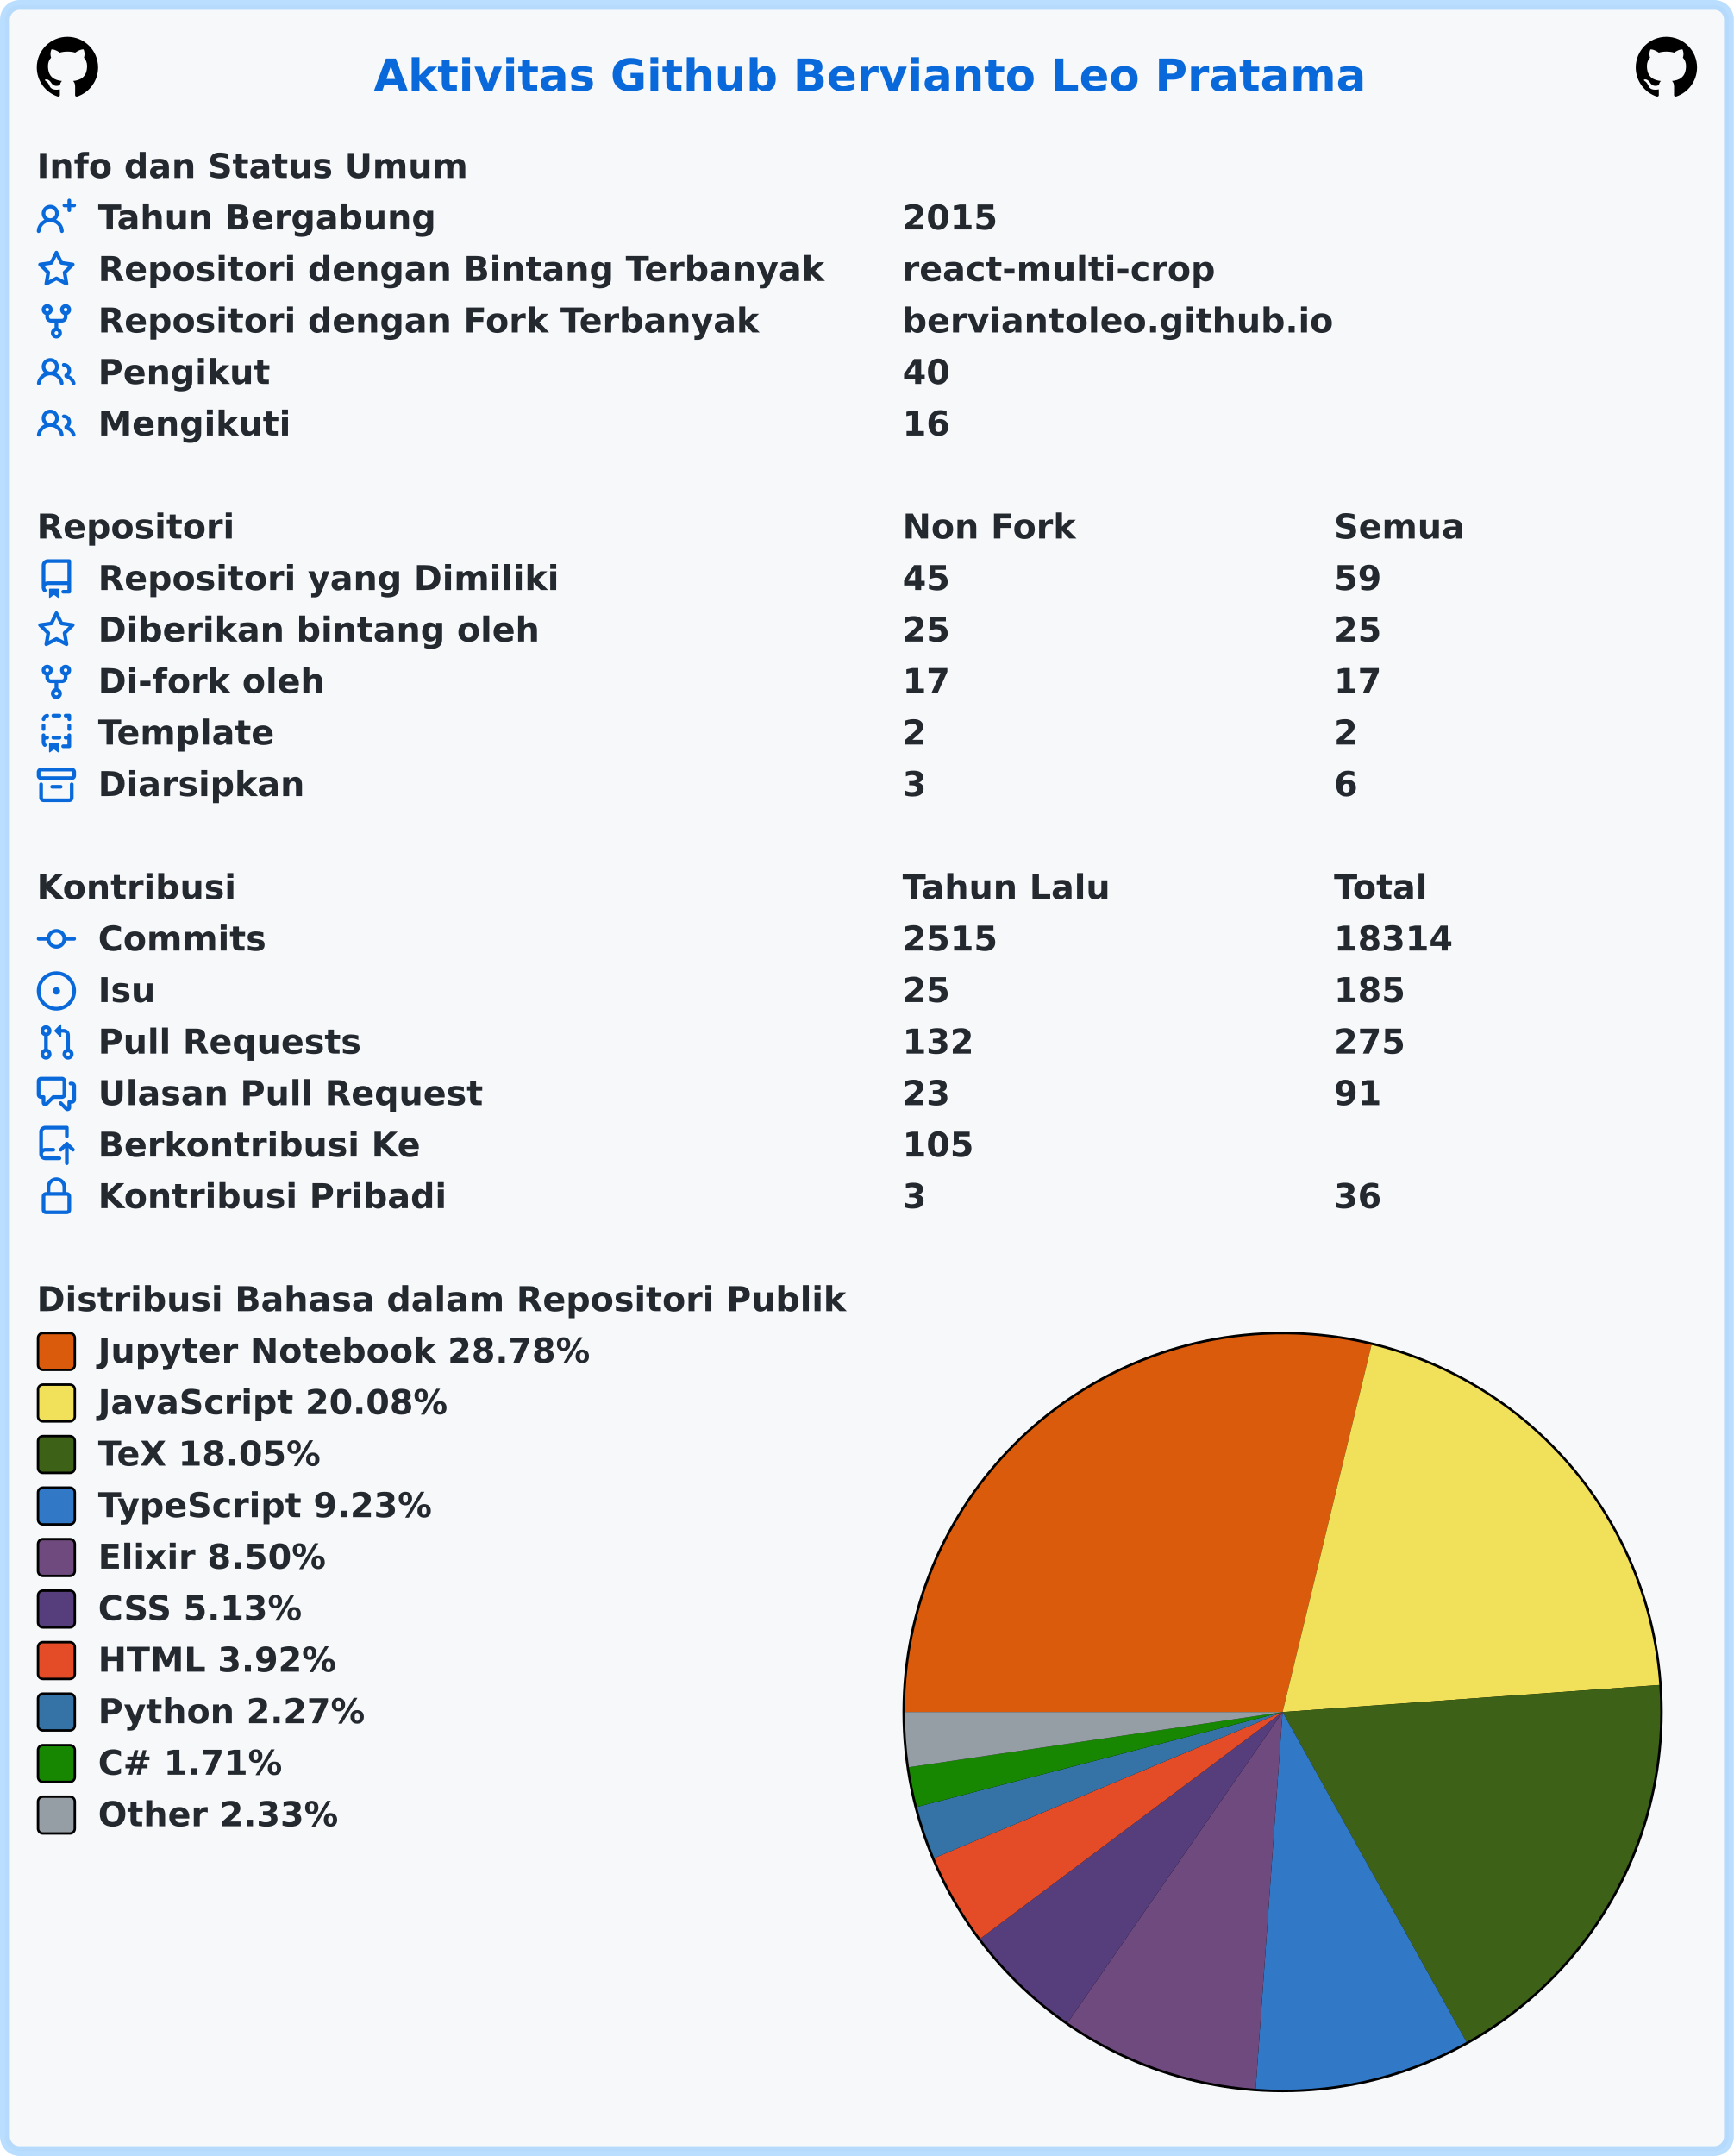
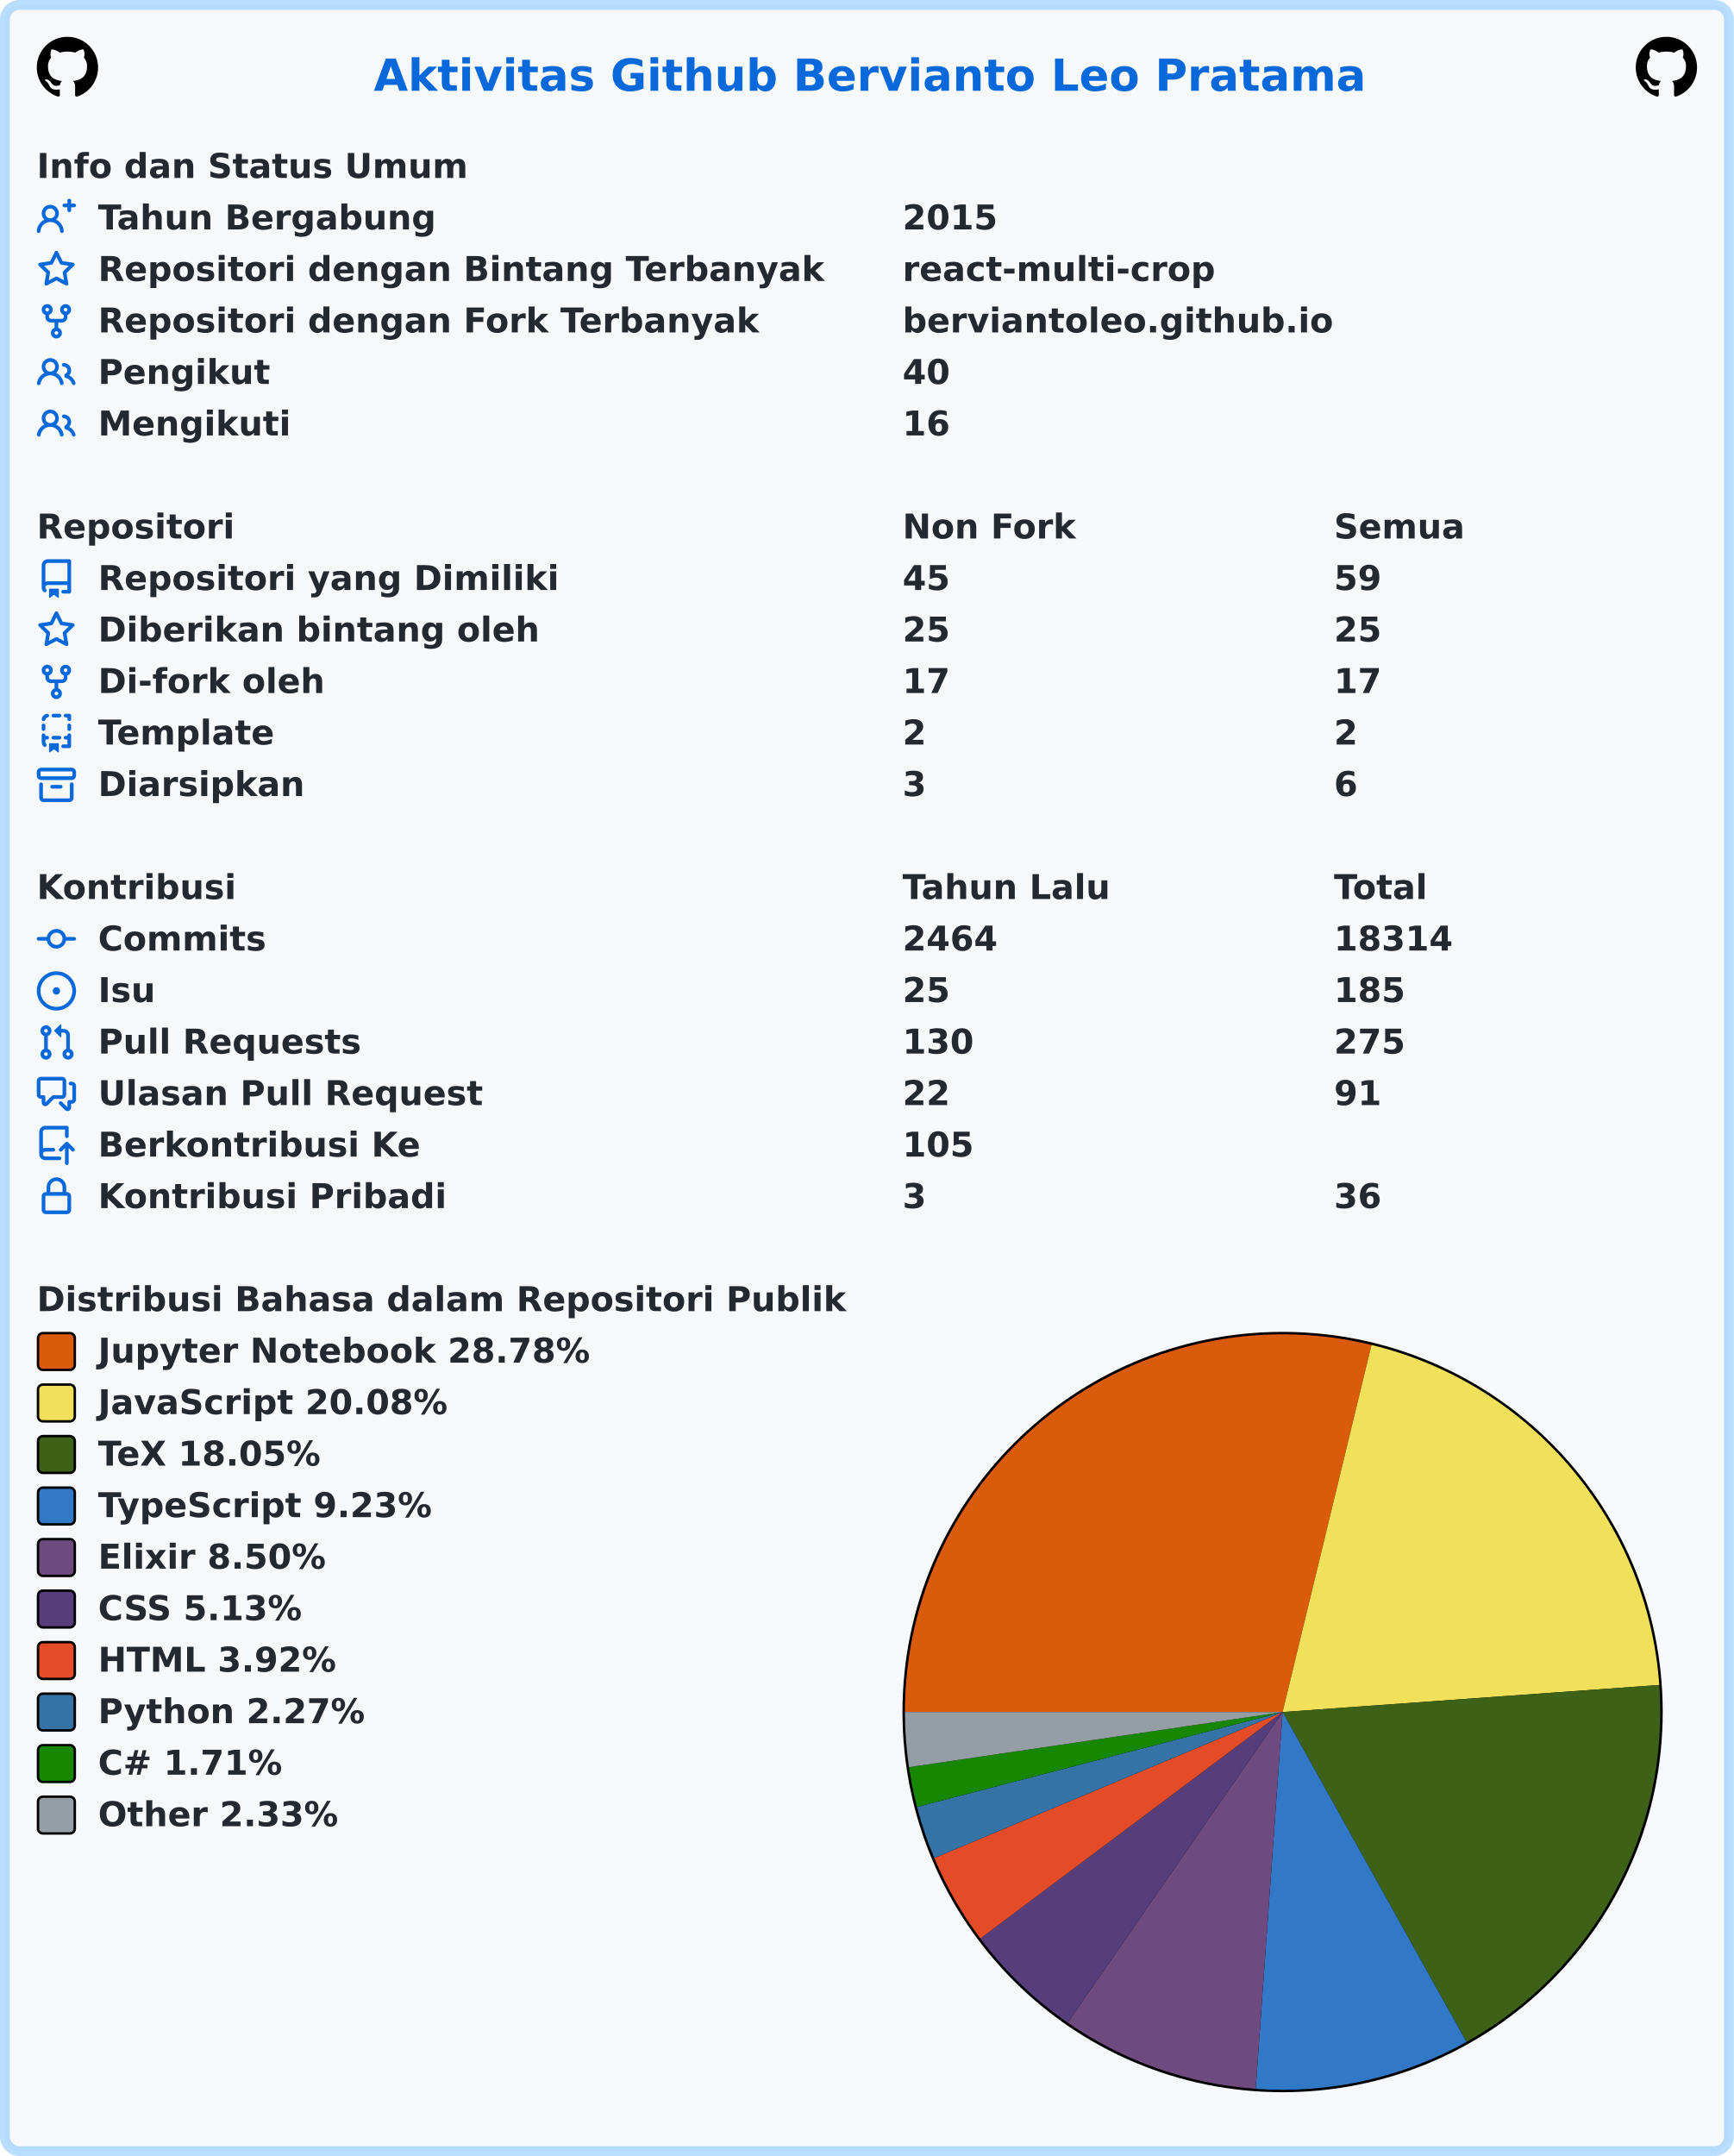
<svg xmlns="http://www.w3.org/2000/svg" width="707" height="879" viewBox="0 0 707 879" lang="id" xml:lang="id">
  <rect x="2" y="2" stroke-width="4" rx="6" width="703" height="875" stroke="rgba(84,174,255,0.4)" fill="#f6f8fa" />
  <g font-weight="600" font-size="110pt" font-family="Verdana,Geneva,DejaVu Sans,sans-serif" text-rendering="geometricPrecision">
    <text x="1239" y="301" lengthAdjust="spacingAndGlyphs" textLength="3261" transform="scale(0.123)" fill="#0969da">Aktivitas Github Bervianto Leo Pratama</text>
    <svg x="15" y="15" width="25" height="25" viewBox="0 0 16 16">
      <path fill="#000000" fill-rule="evenodd" d="M8 0C3.58 0 0 3.58 0 8c0 3.54 2.29 6.53 5.47 7.59.4.07.55-.17.55-.38 0-.19-.01-.82-.01-1.49-2.01.37-2.53-.49-2.69-.94-.09-.23-.48-.94-.82-1.13-.28-.15-.68-.52-.01-.53.63-.01 1.08.58 1.23.82.72 1.21 1.87.87 2.33.66.07-.52.28-.87.51-1.07-1.78-.2-3.64-.89-3.64-3.95 0-.87.31-1.59.82-2.15-.08-.2-.36-1.02.08-2.12 0 0 .67-.21 2.2.82.64-.18 1.32-.27 2-.27.68 0 1.36.09 2 .27 1.53-1.04 2.2-.82 2.2-.82.44 1.1.16 1.92.08 2.12.51.56.82 1.27.82 2.15 0 3.07-1.87 3.75-3.65 3.95.29.25.54.73.54 1.48 0 1.07-.01 1.93-.01 2.2 0 .21.15.46.55.38A8.013 8.013 0 0016 8c0-4.42-3.58-8-8-8z" />
    </svg>
    <svg x="667" y="15" width="25" height="25" viewBox="0 0 16 16">
      <path fill="#000000" fill-rule="evenodd" d="M8 0C3.58 0 0 3.58 0 8c0 3.54 2.29 6.53 5.47 7.59.4.07.55-.17.55-.38 0-.19-.01-.82-.01-1.49-2.01.37-2.53-.49-2.69-.94-.09-.23-.48-.94-.82-1.13-.28-.15-.68-.52-.01-.53.63-.01 1.08.58 1.23.82.72 1.21 1.87.87 2.33.66.07-.52.28-.87.51-1.07-1.78-.2-3.64-.89-3.64-3.95 0-.87.31-1.59.82-2.15-.08-.2-.36-1.02.08-2.12 0 0 .67-.21 2.2.82.64-.18 1.32-.27 2-.27.68 0 1.36.09 2 .27 1.53-1.04 2.2-.82 2.2-.82.44 1.1.16 1.92.08 2.12.51.56.82 1.27.82 2.15 0 3.07-1.87 3.75-3.65 3.95.29.25.54.73.54 1.48 0 1.07-.01 1.93-.01 2.2 0 .21.15.46.55.38A8.013 8.013 0 0016 8c0-4.42-3.58-8-8-8z" />
    </svg>
    <g transform="translate(0, 60)" fill="#24292f">
      <g transform="translate(15, 0)">
        <g transform="scale(0.095)">
          <text x="0" y="132" textLength="1852" lengthAdjust="spacingAndGlyphs">Info dan Status Umum</text>
        </g>
      </g>
      <g transform="translate(15, 21)">
        <path fill="#0969da" fill-rule="evenodd" d="M13.25 0a.75.75 0 01.75.75V2h1.25a.75.75 0 010 1.5H14v1.25a.75.75 0 01-1.5 0V3.5h-1.25a.75.75 0 010-1.5h1.25V.75a.75.75 0 01.75-.75zM5.5 4a2 2 0 100 4 2 2 0 000-4zm2.4 4.548a3.5 3.5 0 10-4.799 0 5.527 5.527 0 00-3.1 4.66.75.75 0 101.498.085A4.01 4.01 0 015.5 9.5a4.01 4.01 0 014.001 3.793.75.75 0 101.498-.086 5.527 5.527 0 00-3.1-4.659z" />
        <g transform="scale(0.095)">
          <text lengthAdjust="spacingAndGlyphs" textLength="1478" x="263" y="132">Tahun Bergabung</text>
          <text lengthAdjust="spacingAndGlyphs" textLength="420" x="3716" y="132">2015</text>
        </g>
      </g>
      <g transform="translate(15, 42)">
        <path fill="#0969da" fill-rule="evenodd" d="M8 .25a.75.75 0 01.673.418l1.882 3.815 4.21.612a.75.75 0 01.416 1.279l-3.046 2.97.719 4.192a.75.75 0 01-1.088.791L8 12.347l-3.766 1.98a.75.75 0 01-1.088-.79l.72-4.194L.818 6.374a.75.75 0 01.416-1.28l4.21-.611L7.327.668A.75.75 0 018 .25zm0 2.445L6.615 5.5a.75.75 0 01-.564.41l-3.097.45 2.24 2.184a.75.75 0 01.216.664l-.528 3.084 2.769-1.456a.75.75 0 01.698 0l2.77 1.456-.53-3.084a.75.75 0 01.216-.664l2.24-2.183-3.096-.45a.75.75 0 01-.564-.41L8 2.694v.001z" />
        <g transform="scale(0.095)">
          <text lengthAdjust="spacingAndGlyphs" textLength="3126" x="263" y="132">Repositori dengan Bintang Terbanyak</text>
          <text lengthAdjust="spacingAndGlyphs" textLength="1330" x="3716" y="132">react-multi-crop</text>
        </g>
      </g>
      <g transform="translate(15, 63)">
        <path fill="#0969da" fill-rule="evenodd" d="M5 3.25a.75.75 0 11-1.5 0 .75.75 0 011.5 0zm0 2.122a2.25 2.25 0 10-1.5 0v.878A2.25 2.25 0 005.75 8.5h1.5v2.128a2.251 2.251 0 101.5 0V8.5h1.5a2.25 2.25 0 002.25-2.25v-.878a2.25 2.25 0 10-1.5 0v.878a.75.75 0 01-.75.75h-4.5A.75.75 0 015 6.25v-.878zm3.75 7.378a.75.75 0 11-1.5 0 .75.75 0 011.5 0zm3-8.75a.75.75 0 100-1.5.75.75 0 000 1.5z" />
        <g transform="scale(0.095)">
          <text lengthAdjust="spacingAndGlyphs" textLength="2846" x="263" y="132">Repositori dengan Fork Terbanyak</text>
          <text lengthAdjust="spacingAndGlyphs" textLength="1821" x="3716" y="132">berviantoleo.github.io</text>
        </g>
      </g>
      <g transform="translate(15, 84)">
        <path fill="#0969da" fill-rule="evenodd" d="M5.5 3.5a2 2 0 100 4 2 2 0 000-4zM2 5.5a3.5 3.5 0 115.898 2.549 5.507 5.507 0 013.034 4.084.75.75 0 11-1.482.235 4.001 4.001 0 00-7.9 0 .75.75 0 01-1.482-.236A5.507 5.507 0 013.102 8.05 3.49 3.49 0 012 5.5zM11 4a.75.75 0 100 1.5 1.5 1.5 0 01.666 2.844.75.75 0 00-.416.672v.352a.75.75 0 00.574.73c1.2.289 2.162 1.2 2.522 2.372a.75.75 0 101.434-.44 5.01 5.01 0 00-2.56-3.012A3 3 0 0011 4z" />
        <g transform="scale(0.095)">
          <text lengthAdjust="spacingAndGlyphs" textLength="723" x="263" y="132">Pengikut</text>
          <text lengthAdjust="spacingAndGlyphs" textLength="210" x="3716" y="132">40</text>
        </g>
      </g>
      <g transform="translate(15, 105)">
        <path fill="#0969da" fill-rule="evenodd" d="M5.5 3.5a2 2 0 100 4 2 2 0 000-4zM2 5.5a3.5 3.5 0 115.898 2.549 5.507 5.507 0 013.034 4.084.75.75 0 11-1.482.235 4.001 4.001 0 00-7.9 0 .75.75 0 01-1.482-.236A5.507 5.507 0 013.102 8.05 3.49 3.49 0 012 5.5zM11 4a.75.75 0 100 1.5 1.5 1.5 0 01.666 2.844.75.75 0 00-.416.672v.352a.75.75 0 00.574.73c1.2.289 2.162 1.2 2.522 2.372a.75.75 0 101.434-.44 5.01 5.01 0 00-2.56-3.012A3 3 0 0011 4z" />
        <g transform="scale(0.095)">
          <text lengthAdjust="spacingAndGlyphs" textLength="813" x="263" y="132">Mengikuti</text>
          <text lengthAdjust="spacingAndGlyphs" textLength="210" x="3716" y="132">16</text>
        </g>
      </g>
    </g>
    <g transform="translate(0, 207)" fill="#24292f">
      <g transform="translate(15, 0)">
        <g transform="scale(0.095)">
          <text x="0" y="132" textLength="832" lengthAdjust="spacingAndGlyphs">Repositori</text>
          <text x="3716" y="132" textLength="740" lengthAdjust="spacingAndGlyphs">Non Fork</text>
          <text x="5568" y="132" textLength="573" lengthAdjust="spacingAndGlyphs">Semua</text>
        </g>
      </g>
      <g transform="translate(15, 21)">
        <path fill="#0969da" fill-rule="evenodd" d="M2 2.5A2.5 2.5 0 014.5 0h8.75a.75.75 0 01.75.75v12.5a.75.75 0 01-.75.75h-2.5a.75.75 0 110-1.5h1.75v-2h-8a1 1 0 00-.714 1.7.75.75 0 01-1.072 1.05A2.495 2.495 0 012 11.5v-9zm10.5-1V9h-8c-.356 0-.694.074-1 .208V2.5a1 1 0 011-1h8zM5 12.25v3.25a.25.25 0 00.4.2l1.45-1.087a.25.25 0 01.3 0L8.6 15.7a.25.25 0 00.4-.2v-3.25a.25.25 0 00-.25-.25h-3.5a.25.25 0 00-.25.25z" />
        <g transform="scale(0.095)">
          <text lengthAdjust="spacingAndGlyphs" textLength="1962" x="263" y="132">Repositori yang Dimiliki</text>
          <text lengthAdjust="spacingAndGlyphs" textLength="210" x="3716" y="132">45</text>
          <text lengthAdjust="spacingAndGlyphs" textLength="210" x="5568" y="132">59</text>
        </g>
      </g>
      <g transform="translate(15, 42)">
        <path fill="#0969da" fill-rule="evenodd" d="M8 .25a.75.75 0 01.673.418l1.882 3.815 4.21.612a.75.75 0 01.416 1.279l-3.046 2.97.719 4.192a.75.75 0 01-1.088.791L8 12.347l-3.766 1.98a.75.75 0 01-1.088-.79l.72-4.194L.818 6.374a.75.75 0 01.416-1.28l4.21-.611L7.327.668A.75.75 0 018 .25zm0 2.445L6.615 5.5a.75.75 0 01-.564.41l-3.097.45 2.24 2.184a.75.75 0 01.216.664l-.528 3.084 2.769-1.456a.75.75 0 01.698 0l2.77 1.456-.53-3.084a.75.75 0 01.216-.664l2.24-2.183-3.096-.45a.75.75 0 01-.564-.41L8 2.694v.001z" />
        <g transform="scale(0.095)">
          <text lengthAdjust="spacingAndGlyphs" textLength="1887" x="263" y="132">Diberikan bintang oleh</text>
          <text lengthAdjust="spacingAndGlyphs" textLength="210" x="3716" y="132">25</text>
          <text lengthAdjust="spacingAndGlyphs" textLength="210" x="5568" y="132">25</text>
        </g>
      </g>
      <g transform="translate(15, 63)">
        <path fill="#0969da" fill-rule="evenodd" d="M5 3.25a.75.75 0 11-1.5 0 .75.75 0 011.5 0zm0 2.122a2.25 2.25 0 10-1.5 0v.878A2.25 2.25 0 005.75 8.5h1.5v2.128a2.251 2.251 0 101.5 0V8.5h1.5a2.25 2.25 0 002.25-2.25v-.878a2.25 2.25 0 10-1.5 0v.878a.75.75 0 01-.75.75h-4.5A.75.75 0 015 6.25v-.878zm3.75 7.378a.75.75 0 11-1.5 0 .75.75 0 011.5 0zm3-8.75a.75.75 0 100-1.5.75.75 0 000 1.5z" />
        <g transform="scale(0.095)">
          <text lengthAdjust="spacingAndGlyphs" textLength="963" x="263" y="132">Di-fork oleh</text>
          <text lengthAdjust="spacingAndGlyphs" textLength="210" x="3716" y="132">17</text>
          <text lengthAdjust="spacingAndGlyphs" textLength="210" x="5568" y="132">17</text>
        </g>
      </g>
      <g transform="translate(15, 84)">
        <path fill="#0969da" fill-rule="evenodd" d="M6 .75A.75.75 0 016.75 0h2.5a.75.75 0 010 1.5h-2.5A.75.75 0 016 .75zm5 0a.75.75 0 01.75-.75h1.5a.75.75 0 01.75.75v1.5a.75.75 0 01-1.5 0V1.5h-.75A.75.75 0 0111 .75zM4.992.662a.75.75 0 01-.636.848c-.436.063-.783.41-.846.846a.75.75 0 01-1.485-.212A2.501 2.501 0 014.144.025a.75.75 0 01.848.637zM2.75 4a.75.75 0 01.75.75v1.5a.75.75 0 01-1.5 0v-1.5A.75.75 0 012.75 4zm10.5 0a.75.75 0 01.75.75v1.5a.75.75 0 01-1.5 0v-1.5a.75.75 0 01.75-.75zM2.75 8a.75.75 0 01.75.75v.268A1.72 1.72 0 013.75 9h.5a.75.75 0 010 1.5h-.5a.25.25 0 00-.25.25v.75c0 .28.114.532.3.714a.75.75 0 01-1.05 1.072A2.495 2.495 0 012 11.5V8.75A.75.75 0 012.75 8zm10.5 0a.75.75 0 01.75.75v4.5a.75.75 0 01-.75.75h-2.5a.75.75 0 010-1.5h1.75v-2h-.75a.75.75 0 010-1.5h.75v-.25a.75.75 0 01.75-.75zM6 9.75A.75.75 0 016.75 9h2.5a.75.75 0 010 1.5h-2.5A.75.75 0 016 9.75zm-1 2.5v3.25a.25.25 0 00.4.2l1.45-1.087a.25.25 0 01.3 0L8.6 15.7a.25.25 0 00.4-.2v-3.25a.25.25 0 00-.25-.25h-3.5a.25.25 0 00-.25.25z" />
        <g transform="scale(0.095)">
          <text lengthAdjust="spacingAndGlyphs" textLength="783" x="263" y="132">Template</text>
          <text lengthAdjust="spacingAndGlyphs" textLength="105" x="3716" y="132">2</text>
          <text lengthAdjust="spacingAndGlyphs" textLength="105" x="5568" y="132">2</text>
        </g>
      </g>
      <g transform="translate(15, 105)">
        <path fill="#0969da" fill-rule="evenodd" d="M1.75 2.5a.25.25 0 00-.25.25v1.5c0 .138.112.25.25.25h12.5a.25.25 0 00.25-.25v-1.5a.25.25 0 00-.25-.25H1.75zM0 2.75C0 1.784.784 1 1.75 1h12.5c.966 0 1.75.784 1.75 1.75v1.5A1.75 1.75 0 0114.25 6H1.75A1.75 1.75 0 010 4.25v-1.5zM1.75 7a.75.75 0 01.75.75v5.5c0 .138.112.25.25.25h10.5a.25.25 0 00.25-.25v-5.5a.75.75 0 111.5 0v5.5A1.75 1.75 0 0113.25 15H2.75A1.75 1.75 0 011 13.25v-5.5A.75.75 0 011.75 7zm4.5 1a.75.75 0 000 1.5h3.5a.75.75 0 100-1.5h-3.5z" />
        <g transform="scale(0.095)">
          <text lengthAdjust="spacingAndGlyphs" textLength="880" x="263" y="132">Diarsipkan</text>
          <text lengthAdjust="spacingAndGlyphs" textLength="105" x="3716" y="132">3</text>
          <text lengthAdjust="spacingAndGlyphs" textLength="105" x="5568" y="132">6</text>
        </g>
      </g>
    </g>
    <g transform="translate(0, 354)" fill="#24292f">
      <g transform="translate(15, 0)">
        <g transform="scale(0.095)">
          <text x="0" y="132" textLength="834" lengthAdjust="spacingAndGlyphs">Kontribusi</text>
          <text x="3716" y="132" textLength="914" lengthAdjust="spacingAndGlyphs">Tahun Lalu</text>
          <text x="5568" y="132" textLength="414" lengthAdjust="spacingAndGlyphs">Total</text>
        </g>
      </g>
      <g transform="translate(15, 21)">
        <path fill="#0969da" fill-rule="evenodd" d="M10.5 7.75a2.5 2.5 0 11-5 0 2.5 2.5 0 015 0zm1.43.75a4.002 4.002 0 01-7.86 0H.75a.75.75 0 110-1.5h3.32a4.001 4.001 0 017.86 0h3.32a.75.75 0 110 1.5h-3.32z" />
        <g transform="scale(0.095)">
          <text lengthAdjust="spacingAndGlyphs" textLength="734" x="263" y="132">Commits</text>
-           <text lengthAdjust="spacingAndGlyphs" textLength="420" x="3716" y="132">2515</text>
+           <text lengthAdjust="spacingAndGlyphs" textLength="420" x="3716" y="132">2464</text>
          <text lengthAdjust="spacingAndGlyphs" textLength="525" x="5568" y="132">18314</text>
        </g>
      </g>
      <g transform="translate(15, 42)">
        <path fill="#0969da" d="M8 9.5a1.5 1.5 0 100-3 1.5 1.5 0 000 3z" />
        <path fill="#0969da" fill-rule="evenodd" d="M8 0a8 8 0 100 16A8 8 0 008 0zM1.5 8a6.5 6.5 0 1113 0 6.5 6.5 0 01-13 0z" />
        <g transform="scale(0.095)">
          <text lengthAdjust="spacingAndGlyphs" textLength="238" x="263" y="132">Isu</text>
          <text lengthAdjust="spacingAndGlyphs" textLength="210" x="3716" y="132">25</text>
          <text lengthAdjust="spacingAndGlyphs" textLength="315" x="5568" y="132">185</text>
        </g>
      </g>
      <g transform="translate(15, 63)">
        <path fill="#0969da" fill-rule="evenodd" d="M7.177 3.073L9.573.677A.25.25 0 0110 .854v4.792a.25.25 0 01-.427.177L7.177 3.427a.25.25 0 010-.354zM3.75 2.5a.75.75 0 100 1.5.75.75 0 000-1.5zm-2.25.75a2.25 2.25 0 113 2.122v5.256a2.251 2.251 0 11-1.5 0V5.372A2.25 2.25 0 011.5 3.25zM11 2.5h-1V4h1a1 1 0 011 1v5.628a2.251 2.251 0 101.5 0V5A2.5 2.5 0 0011 2.5zm1 10.25a.75.75 0 111.5 0 .75.75 0 01-1.5 0zM3.75 12a.75.75 0 100 1.5.75.75 0 000-1.5z" />
        <g transform="scale(0.095)">
          <text lengthAdjust="spacingAndGlyphs" textLength="1113" x="263" y="132">Pull Requests</text>
-           <text lengthAdjust="spacingAndGlyphs" textLength="315" x="3716" y="132">132</text>
+           <text lengthAdjust="spacingAndGlyphs" textLength="315" x="3716" y="132">130</text>
          <text lengthAdjust="spacingAndGlyphs" textLength="315" x="5568" y="132">275</text>
        </g>
      </g>
      <g transform="translate(15, 84)">
        <path fill="#0969da" fill-rule="evenodd" d="M1.5 2.75a.25.25 0 01.25-.25h8.5a.25.25 0 01.25.25v5.5a.25.25 0 01-.25.25h-3.5a.75.75 0 00-.53.22L3.5 11.44V9.25a.75.75 0 00-.75-.75h-1a.25.25 0 01-.25-.25v-5.5zM1.75 1A1.75 1.75 0 000 2.75v5.5C0 9.216.784 10 1.75 10H2v1.543a1.457 1.457 0 002.487 1.03L7.061 10h3.189A1.75 1.75 0 0012 8.25v-5.5A1.75 1.75 0 0010.25 1h-8.5zM14.5 4.75a.25.25 0 00-.25-.25h-.5a.75.75 0 110-1.5h.5c.966 0 1.75.784 1.75 1.75v5.5A1.75 1.75 0 0114.25 12H14v1.543a1.457 1.457 0 01-2.487 1.03L9.22 12.28a.75.75 0 111.06-1.06l2.22 2.22v-2.19a.75.75 0 01.75-.75h1a.25.25 0 00.25-.25v-5.5z" />
        <g transform="scale(0.095)">
          <text lengthAdjust="spacingAndGlyphs" textLength="1640" x="263" y="132">Ulasan Pull Request</text>
-           <text lengthAdjust="spacingAndGlyphs" textLength="210" x="3716" y="132">23</text>
+           <text lengthAdjust="spacingAndGlyphs" textLength="210" x="3716" y="132">22</text>
          <text lengthAdjust="spacingAndGlyphs" textLength="210" x="5568" y="132">91</text>
        </g>
      </g>
      <g transform="translate(15, 105)">
        <path fill="#0969da" fill-rule="evenodd" d="M1 2.5A2.5 2.5 0 013.5 0h8.75a.75.75 0 01.75.75v3.5a.75.75 0 01-1.5 0V1.5h-8a1 1 0 00-1 1v6.708A2.492 2.492 0 013.5 9h3.25a.75.75 0 010 1.5H3.5a1 1 0 100 2h5.75a.75.75 0 010 1.5H3.5A2.5 2.5 0 011 11.5v-9zm13.23 7.79a.75.75 0 001.06-1.06l-2.505-2.505a.75.75 0 00-1.06 0L9.22 9.229a.75.75 0 001.06 1.061l1.225-1.224v6.184a.75.75 0 001.5 0V9.066l1.224 1.224z" />
        <g transform="scale(0.095)">
          <text lengthAdjust="spacingAndGlyphs" textLength="1366" x="263" y="132">Berkontribusi Ke</text>
          <text lengthAdjust="spacingAndGlyphs" textLength="315" x="3716" y="132">105</text>
        </g>
      </g>
      <g transform="translate(15, 126)">
        <path fill="#0969da" fill-rule="evenodd" d="M4 4v2h-.25A1.75 1.75 0 002 7.75v5.5c0 .966.784 1.75 1.75 1.75h8.5A1.75 1.75 0 0014 13.25v-5.5A1.75 1.75 0 0012.25 6H12V4a4 4 0 10-8 0zm6.5 2V4a2.5 2.5 0 00-5 0v2h5zM12 7.5h.25a.25.25 0 01.25.25v5.5a.25.25 0 01-.25.25h-8.5a.25.25 0 01-.25-.25v-5.5a.25.25 0 01.25-.25H12z" />
        <g transform="scale(0.095)">
          <text lengthAdjust="spacingAndGlyphs" textLength="1456" x="263" y="132">Kontribusi Pribadi</text>
          <text lengthAdjust="spacingAndGlyphs" textLength="105" x="3716" y="132">3</text>
          <text lengthAdjust="spacingAndGlyphs" textLength="210" x="5568" y="132">36</text>
        </g>
      </g>
    </g>
    <g transform="translate(0, 522)" fill="#24292f">
      <g transform="translate(15, 0)">
        <g transform="scale(0.095)">
          <text x="0" y="132" textLength="3438" lengthAdjust="spacingAndGlyphs">Distribusi Bahasa dalam Repositori Publik</text>
        </g>
      </g>
      <g transform="translate(368, 21)">
        <circle cx="155" cy="155" r="155" fill="#000000" />
      </g>
      <g transform="translate(369, 22)">
        <path fill-rule="evenodd" fill="#DA5B0B" d="M 0.0,154 A 154 154 0 0 1 190.253 4.328 L 154,154 Z" />
        <path fill-rule="evenodd" fill="#f1e05a" d="M 190.253,4.328 A 154 154 0 0 1 307.604 142.965 L 154,154 Z" />
        <path fill-rule="evenodd" fill="#3D6117" d="M 307.604,142.965 A 154 154 0 0 1 228.982 288.513 L 154,154 Z" />
        <path fill-rule="evenodd" fill="#3178c6" d="M 228.982,288.513 A 154 154 0 0 1 143.026 307.609 L 154,154 Z" />
        <path fill-rule="evenodd" fill="#6e4a7e" d="M 143.026,307.609 A 154 154 0 0 1 66.362 280.632 L 154,154 Z" />
        <path fill-rule="evenodd" fill="#563d7c" d="M 66.362,280.632 A 154 154 0 0 1 30.757 246.343 L 154,154 Z" />
        <path fill-rule="evenodd" fill="#e34c26" d="M 30.757,246.343 A 154 154 0 0 1 11.966 213.517 L 154,154 Z" />
        <path fill-rule="evenodd" fill="#3572A5" d="M 11.966,213.517 A 154 154 0 0 1 4.936 192.678 L 154,154 Z" />
        <path fill-rule="evenodd" fill="#178600" d="M 4.936,192.678 A 154 154 0 0 1 1.649 176.474 L 154,154 Z" />
        <path fill-rule="evenodd" fill="#959da5" d="M 1.649,176.474 A 154 154 0 0 1 0.0 154 L 154,154 Z" />
      </g>
      <g transform="translate(15, 21)">
        <rect x="0.5" y="0.5" rx="2" width="15" height="15" fill="#DA5B0B" stroke-width="1" stroke="#000000" />
        <text transform="scale(0.095)" x="263" y="132" textLength="2126" lengthAdjust="spacingAndGlyphs">Jupyter Notebook 28.78%</text>
      </g>
      <g transform="translate(15, 42)">
        <rect x="0.5" y="0.5" rx="2" width="15" height="15" fill="#f1e05a" stroke-width="1" stroke="#000000" />
        <text transform="scale(0.095)" x="263" y="132" textLength="1516" lengthAdjust="spacingAndGlyphs">JavaScript 20.08%</text>
      </g>
      <g transform="translate(15, 63)">
        <rect x="0.5" y="0.5" rx="2" width="15" height="15" fill="#3D6117" stroke-width="1" stroke="#000000" />
        <text transform="scale(0.095)" x="263" y="132" textLength="999" lengthAdjust="spacingAndGlyphs">TeX 18.05%</text>
      </g>
      <g transform="translate(15, 84)">
        <rect x="0.5" y="0.5" rx="2" width="15" height="15" fill="#3178c6" stroke-width="1" stroke="#000000" />
        <text transform="scale(0.095)" x="263" y="132" textLength="1462" lengthAdjust="spacingAndGlyphs">TypeScript 9.23%</text>
      </g>
      <g transform="translate(15, 105)">
        <rect x="0.5" y="0.5" rx="2" width="15" height="15" fill="#6e4a7e" stroke-width="1" stroke="#000000" />
        <text transform="scale(0.095)" x="263" y="132" textLength="987" lengthAdjust="spacingAndGlyphs">Elixir 8.50%</text>
      </g>
      <g transform="translate(15, 126)">
        <rect x="0.5" y="0.5" rx="2" width="15" height="15" fill="#563d7c" stroke-width="1" stroke="#000000" />
        <text transform="scale(0.095)" x="263" y="132" textLength="903" lengthAdjust="spacingAndGlyphs">CSS 5.13%</text>
      </g>
      <g transform="translate(15, 147)">
        <rect x="0.5" y="0.5" rx="2" width="15" height="15" fill="#e34c26" stroke-width="1" stroke="#000000" />
        <text transform="scale(0.095)" x="263" y="132" textLength="1036" lengthAdjust="spacingAndGlyphs">HTML 3.92%</text>
      </g>
      <g transform="translate(15, 168)">
        <rect x="0.5" y="0.5" rx="2" width="15" height="15" fill="#3572A5" stroke-width="1" stroke="#000000" />
        <text transform="scale(0.095)" x="263" y="132" textLength="1149" lengthAdjust="spacingAndGlyphs">Python 2.27%</text>
      </g>
      <g transform="translate(15, 189)">
        <rect x="0.5" y="0.5" rx="2" width="15" height="15" fill="#178600" stroke-width="1" stroke="#000000" />
        <text transform="scale(0.095)" x="263" y="132" textLength="831" lengthAdjust="spacingAndGlyphs">C# 1.71%</text>
      </g>
      <g transform="translate(15, 210)">
        <rect x="0.5" y="0.5" rx="2" width="15" height="15" fill="#959da5" stroke-width="1" stroke="#000000" />
        <text transform="scale(0.095)" x="263" y="132" textLength="1047" lengthAdjust="spacingAndGlyphs">Other 2.33%</text>
      </g>
    </g>
  </g>
</svg>
